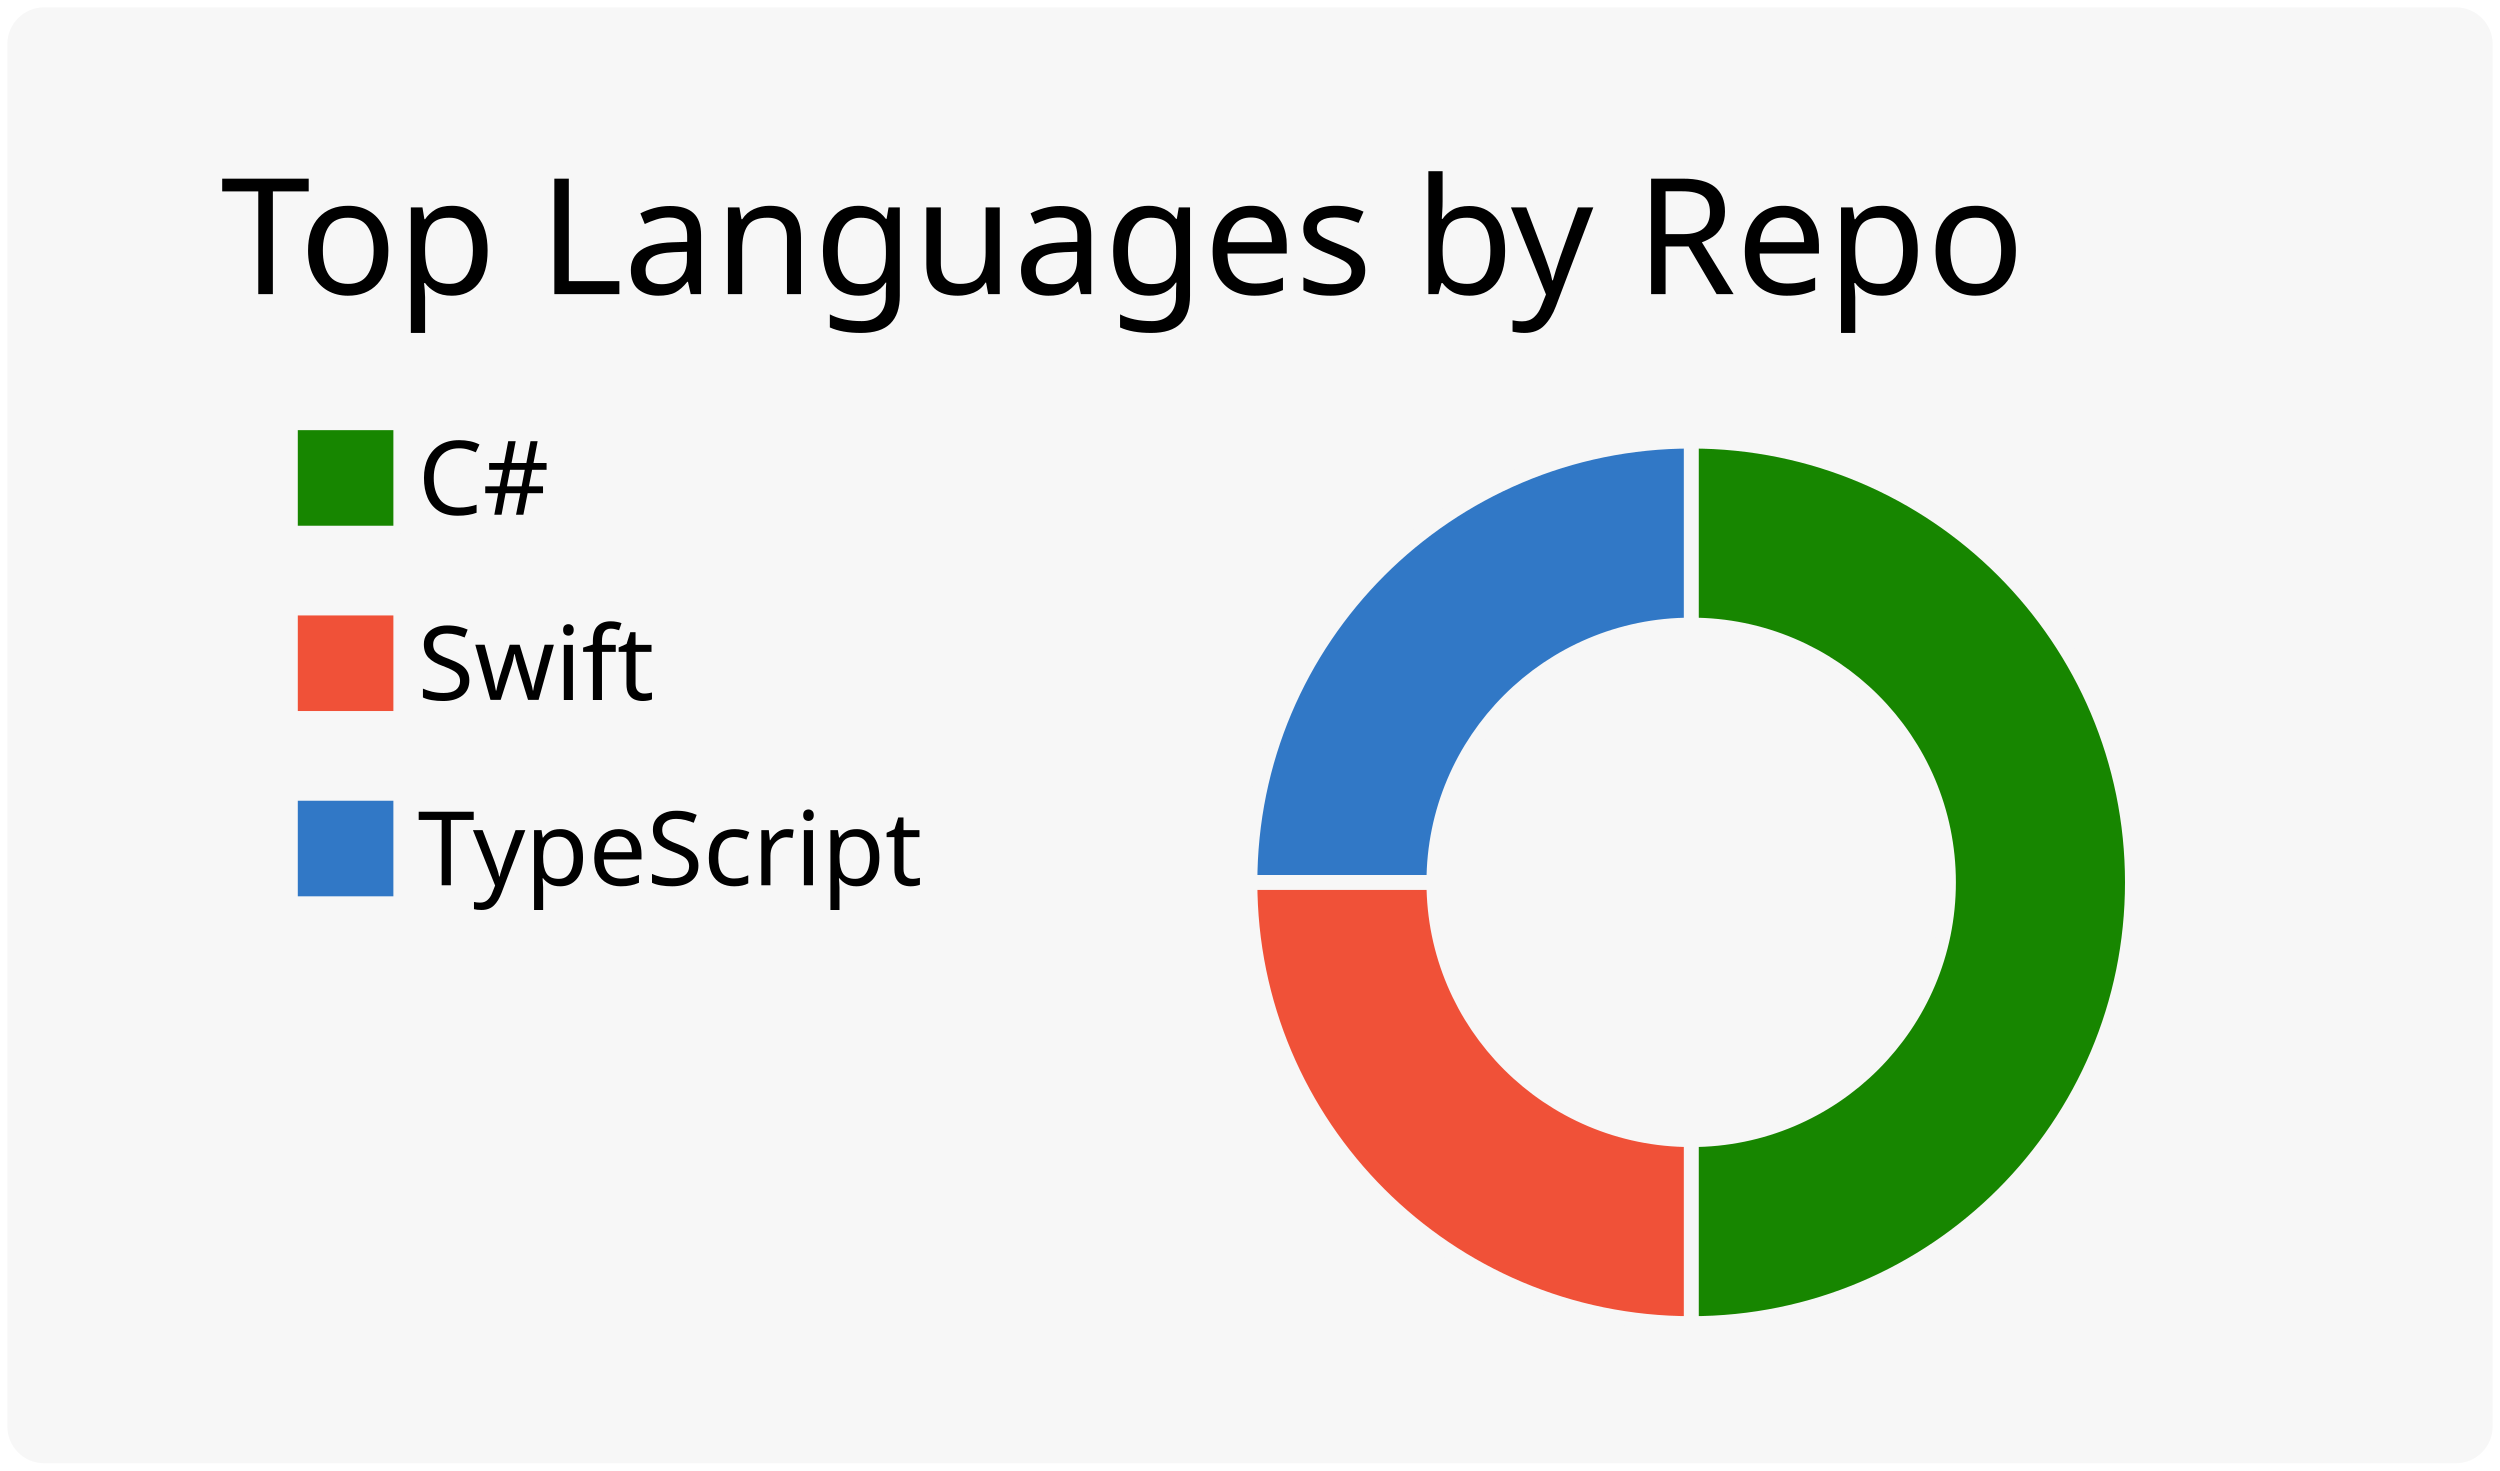
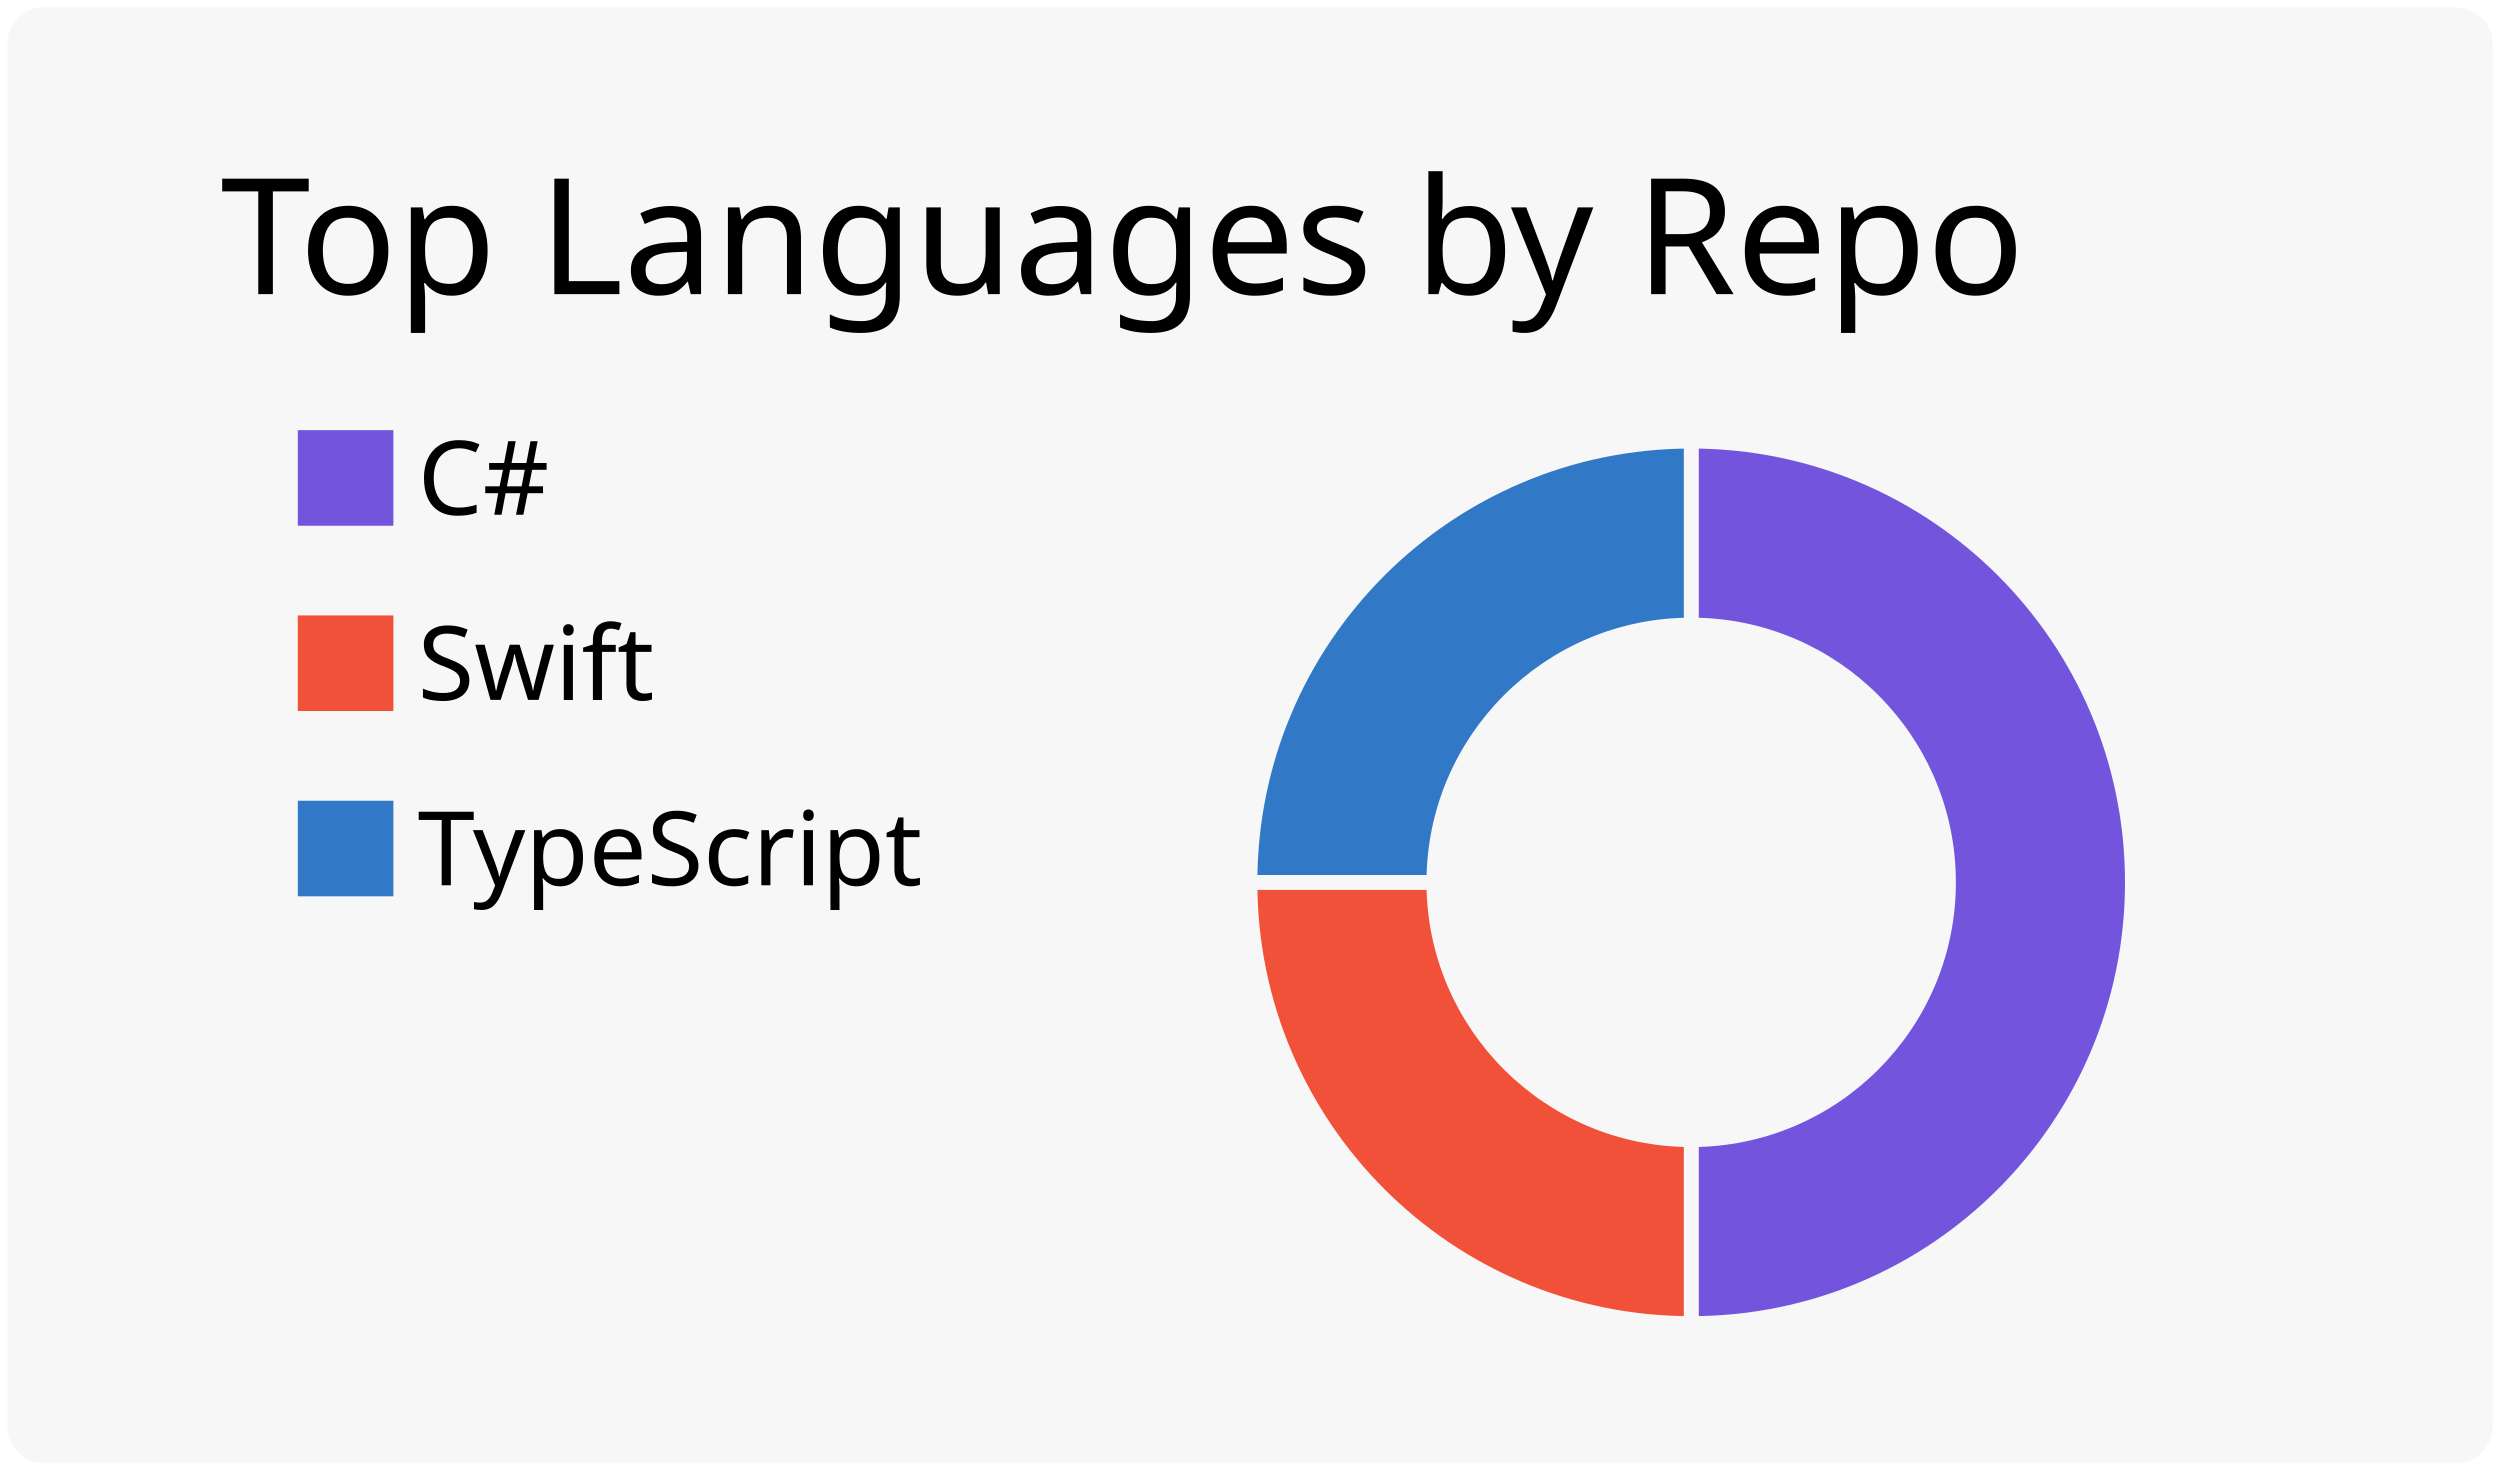
<svg xmlns="http://www.w3.org/2000/svg" width="340" height="200" viewBox="0 0 340 200">
  <style>* {
          font-family: 'Segoe UI', Ubuntu, "Helvetica Neue", Sans-Serif
        }</style>
  <g class="gpsc-root">
    <rect x="1" y="1" rx="5" ry="5" height="99%" width="99.412%" stroke="#000000" stroke-width="1" fill="#f7f7f7" stroke-opacity="0" />
    <text x="30" y="40" class="gpsc-item" style="--gpsc-i: 0; font-size: 22px; fill: #000000;">Top Languages by Repo</text>
    <g transform="translate(0,40)">
      <g transform="translate(40,0)">
-         <rect y="18" width="14" height="14" class="gpsc-item" style="--gpsc-i: 0; stroke-width: 1px;" fill="#178600" stroke="#f7f7f7" />
+         <rect y="18" width="14" height="14" class="gpsc-item" style="--gpsc-i: 0; stroke-width: 1px;" fill="#7355dd" stroke="#f7f7f7" />
        <rect y="43.2" width="14" height="14" class="gpsc-item" style="--gpsc-i: 1; stroke-width: 1px;" fill="#F05138" stroke="#f7f7f7" />
        <rect y="68.4" width="14" height="14" class="gpsc-item" style="--gpsc-i: 2; stroke-width: 1px;" fill="#3178c6" stroke="#f7f7f7" />
        <text x="16.8" y="30" class="gpsc-item" style="--gpsc-i: 0; fill: #000000; font-size: 14px;">C#</text>
        <text x="16.8" y="55.2" class="gpsc-item" style="--gpsc-i: 1; fill: #000000; font-size: 14px;">Swift</text>
        <text x="16.8" y="80.4" class="gpsc-item" style="--gpsc-i: 2; fill: #000000; font-size: 14px;">TypeScript</text>
      </g>
      <g transform="translate( 230, 80 )">
        <g class="arc" style="--gpsc-i: 0;">
-           <path d="M3.67394039744206e-15,-60A60,60,0,1,1,3.67394039744206e-15,60L2.1431318985078682e-15,35A35,35,0,1,0,2.1431318985078682e-15,-35Z" style="fill: #178600; stroke-width: 2px;" stroke="#f7f7f7" />
+           <path d="M3.67394039744206e-15,-60A60,60,0,1,1,3.67394039744206e-15,60L2.1431318985078682e-15,35A35,35,0,1,0,2.1431318985078682e-15,-35Z" style="fill: #7355dd; stroke-width: 2px;" stroke="#f7f7f7" />
        </g>
        <g class="arc" style="--gpsc-i: 1;">
          <path d="M3.67394039744206e-15,60A60,60,0,0,1,-60,7.34788079488412e-15L-35,4.2862637970157365e-15A35,35,0,0,0,2.1431318985078682e-15,35Z" style="fill: #F05138; stroke-width: 2px;" stroke="#f7f7f7" />
        </g>
        <g class="arc" style="--gpsc-i: 2;">
          <path d="M-60,7.34788079488412e-15A60,60,0,0,1,-1.1021821192326178e-14,-60L-6.429395695523604e-15,-35A35,35,0,0,0,-35,4.2862637970157365e-15Z" style="fill: #3178c6; stroke-width: 2px;" stroke="#f7f7f7" />
        </g>
      </g>
    </g>
  </g>
</svg>
